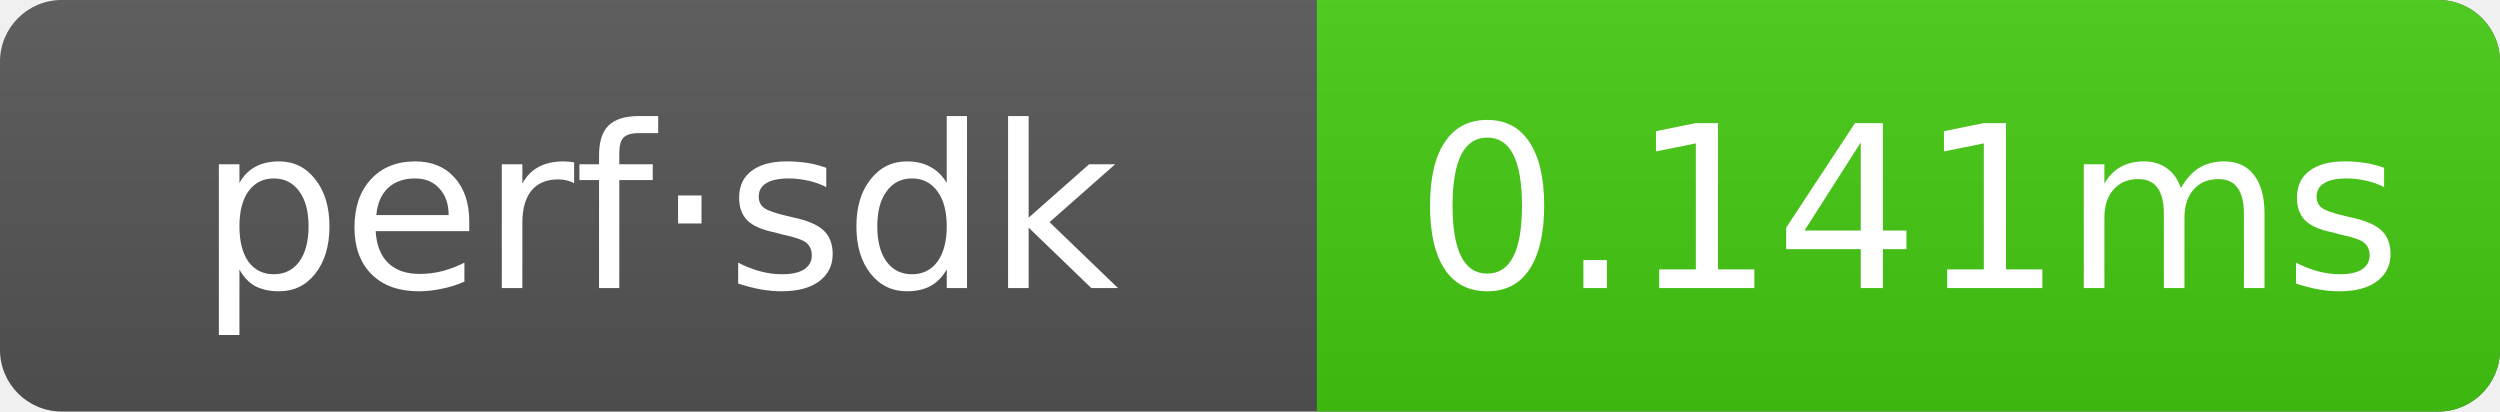
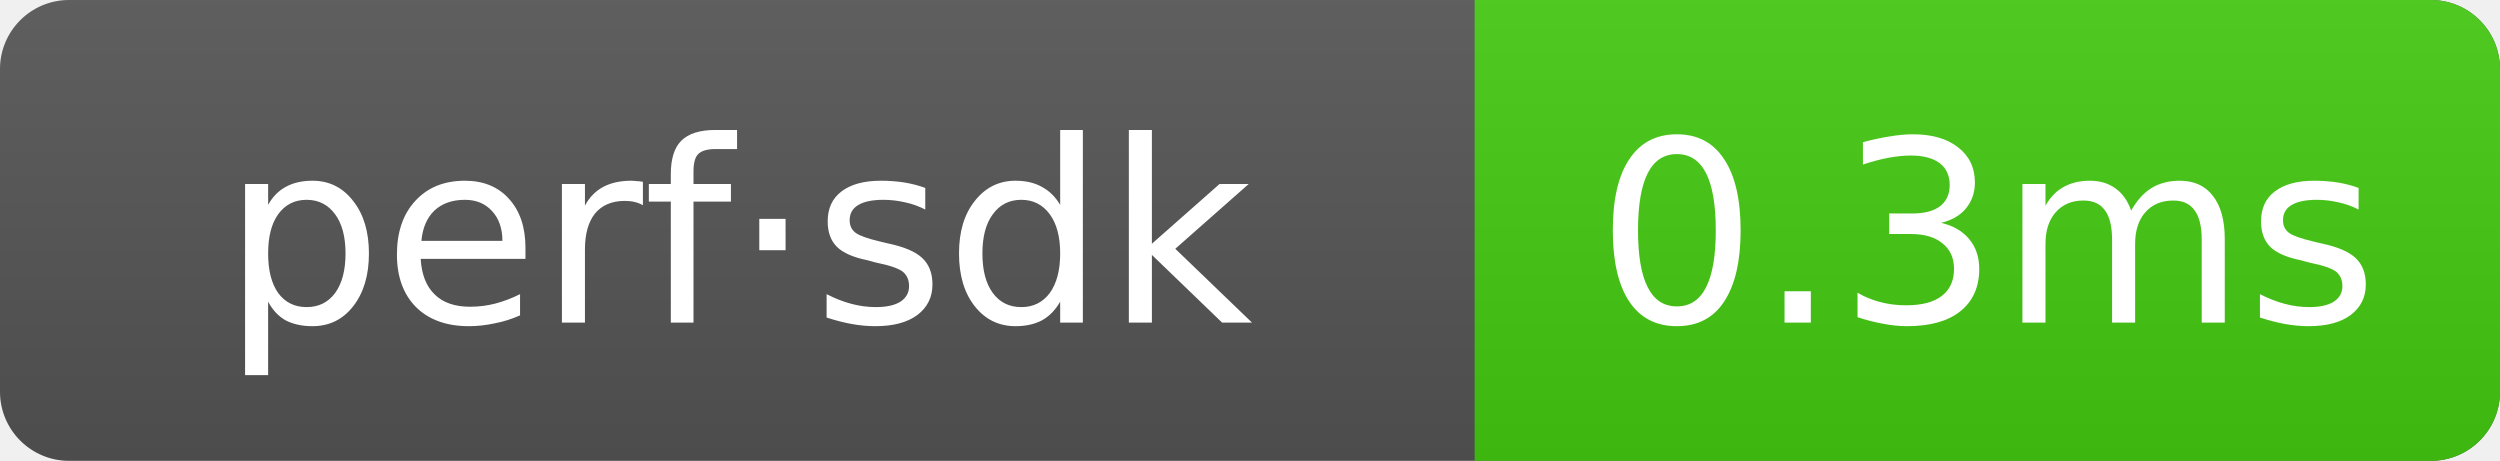
- <svg xmlns="http://www.w3.org/2000/svg" width="121.5" height="20" role="img" aria-label="perf·sdk: 0.141ms">
+ <svg xmlns="http://www.w3.org/2000/svg" width="108.5" height="20" role="img" aria-label="perf·sdk: 0.3ms">
  <linearGradient id="g" x2="0" y2="100%">
    <stop offset="0" stop-color="#bbb" stop-opacity=".1" />
    <stop offset="1" stop-opacity=".1" />
  </linearGradient>
  <clipPath id="r">
-     <rect width="121.5" height="20" rx="3" fill="#fff" />
+     <rect width="108.5" height="20" rx="3" fill="#fff" />
  </clipPath>
  <g clip-path="url(#r)">
-     <rect width="121.5" height="20" fill="#555" />
-     <rect x="64" width="57.5" height="20" fill="#4c1" />
-     <rect width="121.5" height="20" fill="url(#g)" />
+     <rect width="108.5" height="20" fill="#555" />
+     <rect x="64" width="44.5" height="20" fill="#4c1" />
+     <rect width="108.5" height="20" fill="url(#g)" />
  </g>
  <g text-anchor="middle" font-family="Verdana,Geneva,DejaVu Sans,sans-serif" font-size="11" fill="#fff">
    <text x="32" y="14">perf·sdk</text>
-     <text x="92.75" y="14">0.141ms</text>
+     <text x="86.25" y="14">0.3ms</text>
  </g>
</svg>
